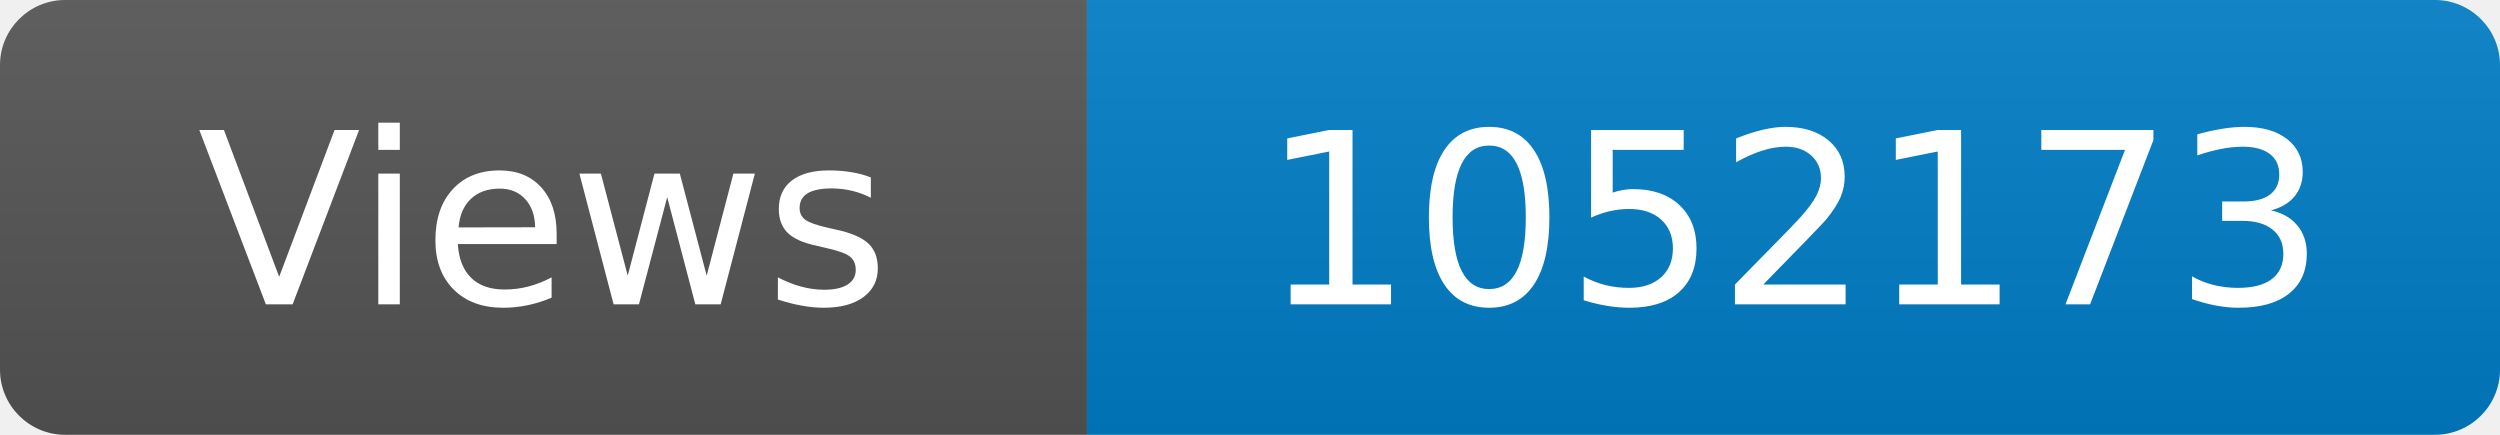
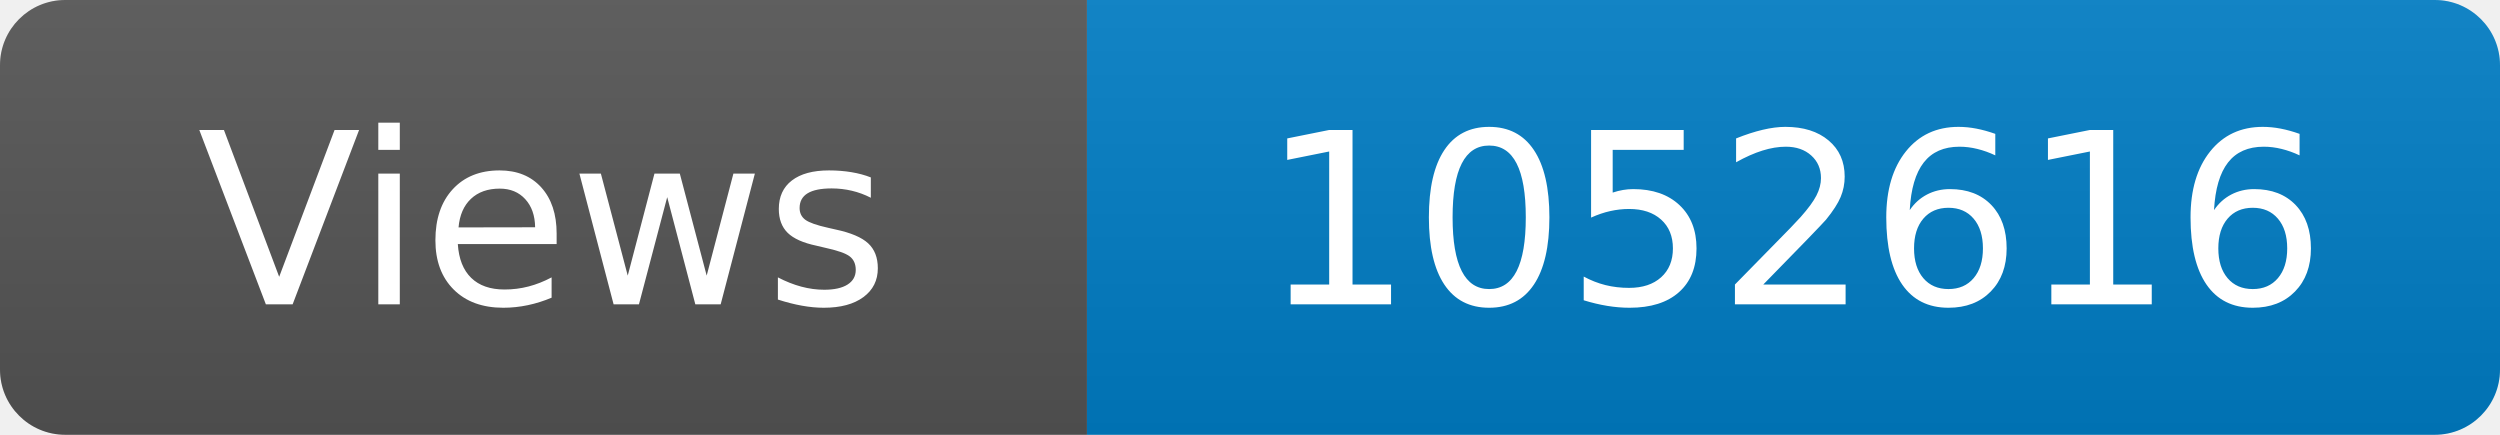
<svg xmlns="http://www.w3.org/2000/svg" width="115" height="20" role="img" aria-label="Maintained?: yes">
  <linearGradient id="s" x2="0" y2="100%">
    <stop offset="0" stop-color="#bbb" stop-opacity=".1" />
    <stop offset="1" stop-opacity=".1" />
  </linearGradient>
  <clipPath id="r">
    <rect width="115" height="20" rx="3" fill="#fff" />
  </clipPath>
  <g clip-path="url(#r)">
    <rect width="50" height="20" fill="#555" />
    <rect x="50" width="160" height="20" fill="#007ec6" />
    <rect width="115" height="20" fill="url(#s)" />
  </g>
  <g fill="#fff" text-anchor="middle" font-family="Verdana,Geneva,DejaVu Sans,sans-serif" font-size="110">
    <text x="250" y="140" transform="scale(.1)" fill="#fff">Views</text>
-     <text x="825" y="140" transform="scale(.1)" fill="#fff">1052173</text>
+     <text x="825" y="140" transform="scale(.1)" fill="#fff">1052616</text>
  </g>
</svg>
